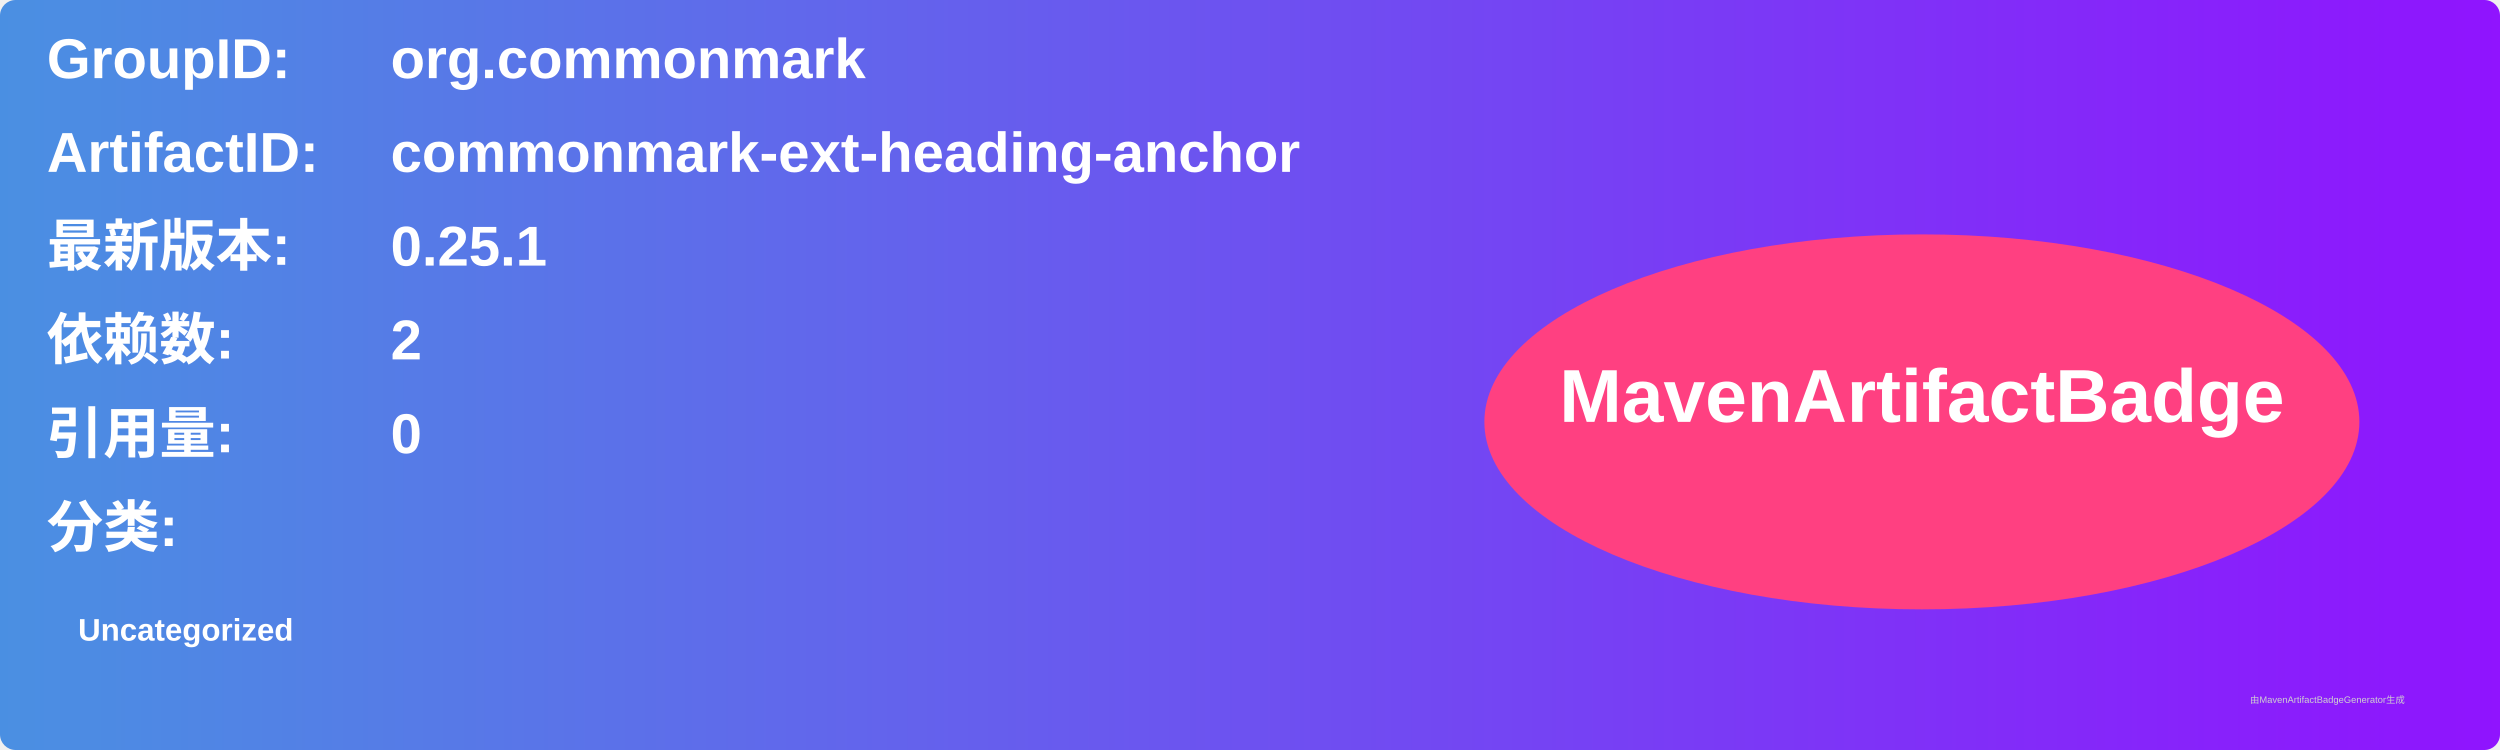
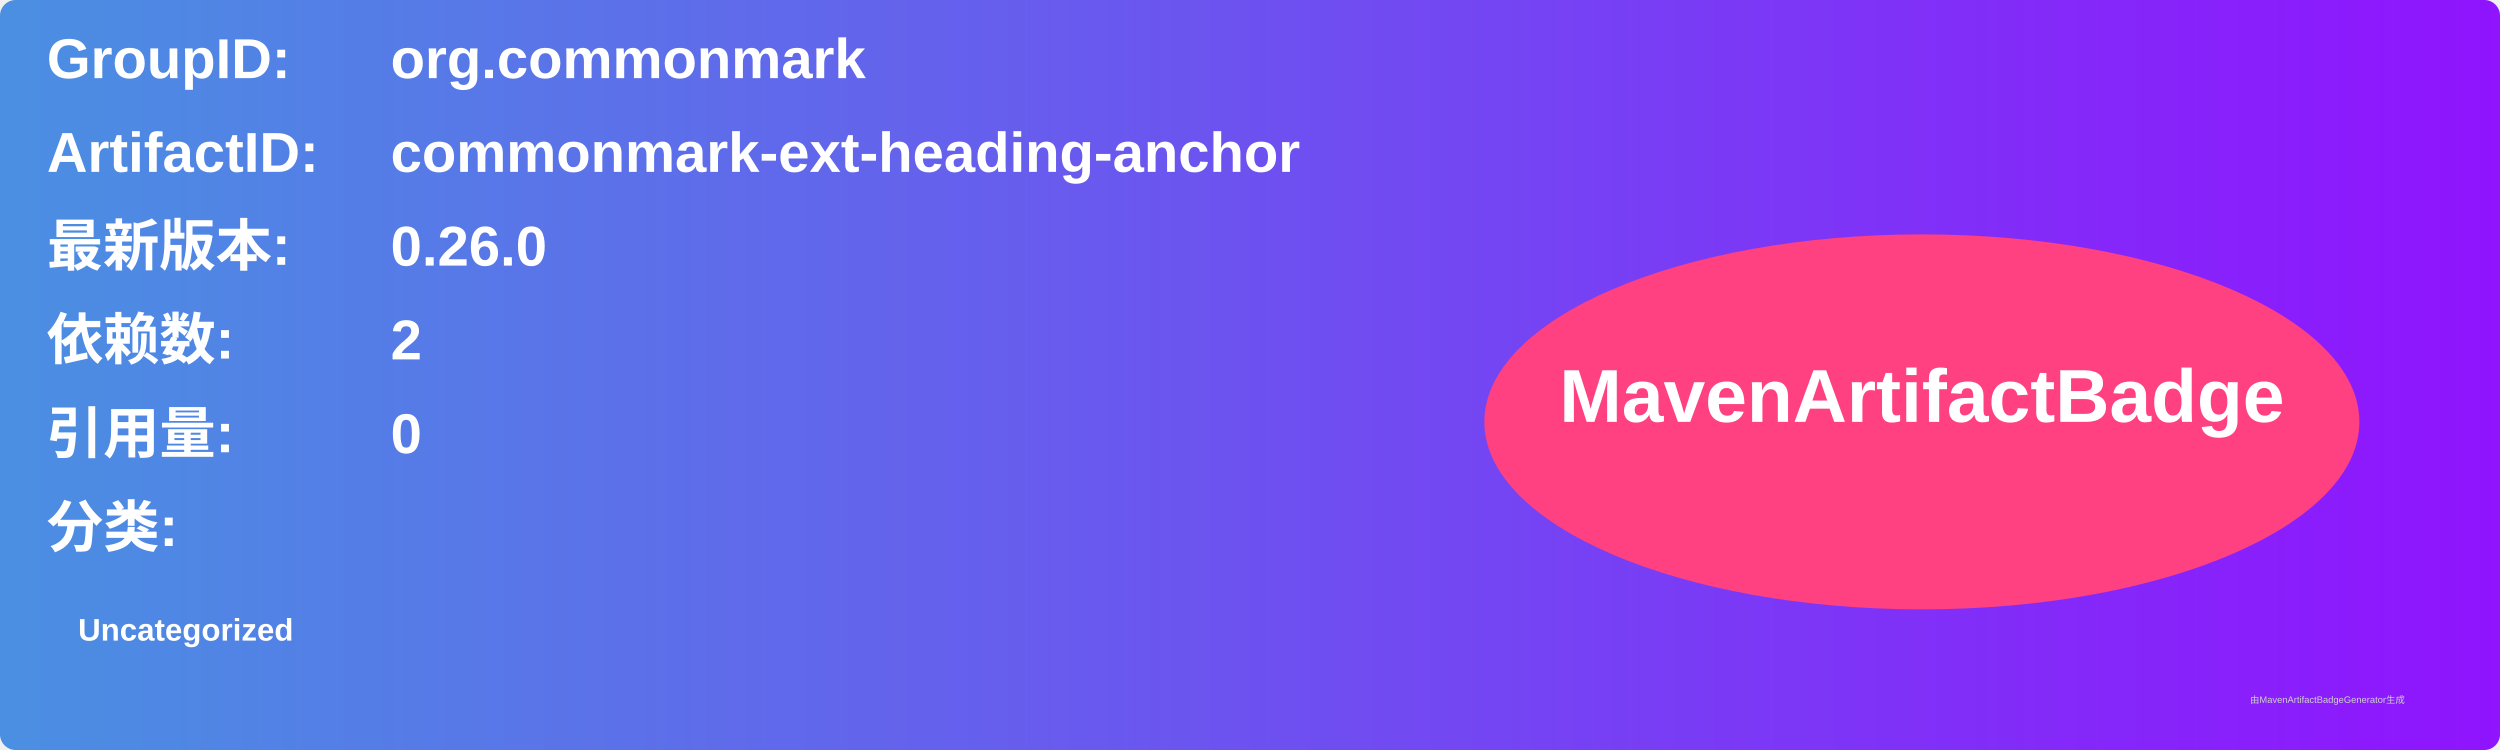
<svg xmlns="http://www.w3.org/2000/svg" width="800" height="240" viewBox="0 0 800 240">
  <linearGradient id="grad" x1="0%" y1="0%" x2="100%" y2="0%">
    <stop offset="0%" stop-color="#4a90e2" />
    <stop offset="100%" stop-color="#9013fe" />
  </linearGradient>
  <rect width="100%" height="100%" rx="5" ry="5" fill="url(#grad)" />
  <g transform="translate(15, 15)">
    <text x="0" y="10" font-family="Arial" font-size="18" fill="white" font-weight="bold" width="260">GroupID:</text>
    <text x="110" y="10" font-family="Arial" font-size="18" fill="white" font-weight="bold" width="460">org.commonmark</text>
    <text x="0" y="40" font-family="Arial" font-size="18" fill="white" font-weight="bold" width="260">ArtifactID:</text>
    <text x="110" y="40" font-family="Arial" font-size="18" fill="white" font-weight="bold" width="460">commonmark-ext-heading-anchor</text>
    <text x="0" y="70" font-family="Arial" font-size="18" fill="white" font-weight="bold">最新版本:</text>
    <text x="110" y="70" font-family="Arial" font-size="18" fill="white" font-weight="bold">
-       <tspan font-weight="bold">0.25.1</tspan>
+       <tspan font-weight="bold">0.26.0</tspan>
    </text>
    <text x="0" y="100" font-family="Arial" font-size="18" fill="white" font-weight="bold">依赖数: </text>
    <text x="110" y="100" font-family="Arial" font-size="18" fill="white">
      <tspan font-weight="bold">2</tspan>
    </text>
    <text x="0" y="130" font-family="Arial" font-size="18" fill="white" font-weight="bold">引用量: </text>
    <text x="110" y="130" font-family="Arial" font-size="18" fill="white">
      <tspan font-weight="bold">0</tspan>
    </text>
    <text x="0" y="160" font-family="Arial" font-size="18" fill="white" font-weight="bold">分类:</text>
    <text x="10" y="190" font-family="Arial" font-size="10" fill="white">
      <tspan font-weight="bold">Uncategorized</tspan>
    </text>
    <ellipse cx="600" cy="120" rx="140" ry="60" fill="#ff4081" />
    <text x="600" y="120" text-anchor="middle" font-family="Arial" font-size="24" fill="white" font-weight="bold">MavenArtifactBadge</text>
  </g>
  <text x="720" y="225" font-family="Arial" font-size="3" fill="#d0d0d0">由MavenArtifactBadgeGenerator生成</text>
</svg>
